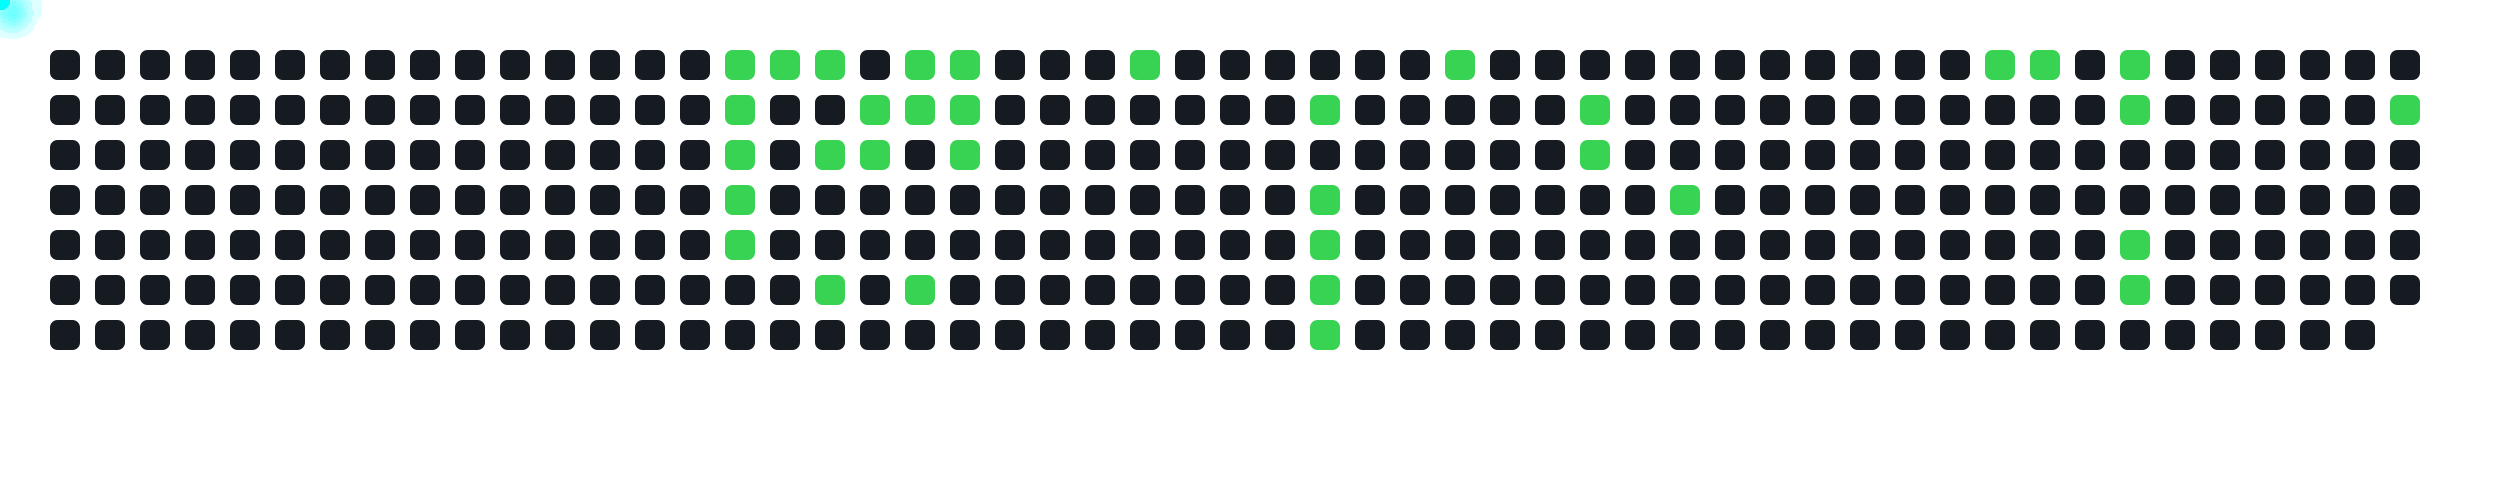
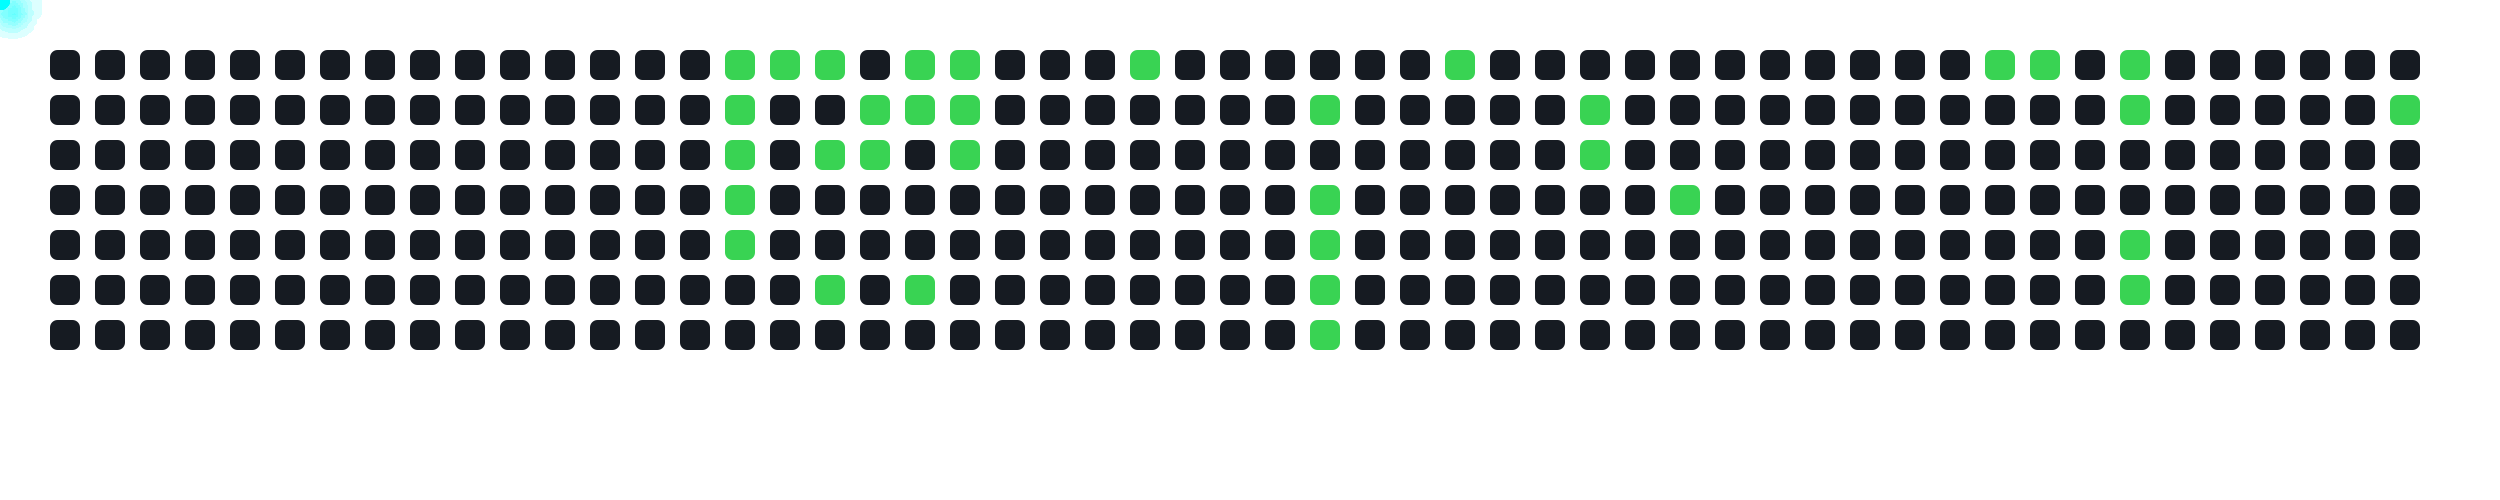
<svg xmlns="http://www.w3.org/2000/svg" width="1000" height="200">
  <style>
      .cell { fill: #161b22; rx: 3; }
      .active { fill: #39d353; }
      .comet { fill: cyan; filter: drop-shadow(0 0 6px cyan); }
    </style>
  <rect x="20" y="20" width="12" height="12" class="cell " />
  <rect x="20" y="38" width="12" height="12" class="cell " />
  <rect x="20" y="56" width="12" height="12" class="cell " />
  <rect x="20" y="74" width="12" height="12" class="cell " />
  <rect x="20" y="92" width="12" height="12" class="cell " />
  <rect x="20" y="110" width="12" height="12" class="cell " />
  <rect x="20" y="128" width="12" height="12" class="cell " />
  <rect x="38" y="20" width="12" height="12" class="cell " />
  <rect x="38" y="38" width="12" height="12" class="cell " />
  <rect x="38" y="56" width="12" height="12" class="cell " />
  <rect x="38" y="74" width="12" height="12" class="cell " />
  <rect x="38" y="92" width="12" height="12" class="cell " />
  <rect x="38" y="110" width="12" height="12" class="cell " />
  <rect x="38" y="128" width="12" height="12" class="cell " />
  <rect x="56" y="20" width="12" height="12" class="cell " />
  <rect x="56" y="38" width="12" height="12" class="cell " />
  <rect x="56" y="56" width="12" height="12" class="cell " />
  <rect x="56" y="74" width="12" height="12" class="cell " />
  <rect x="56" y="92" width="12" height="12" class="cell " />
  <rect x="56" y="110" width="12" height="12" class="cell " />
  <rect x="56" y="128" width="12" height="12" class="cell " />
  <rect x="74" y="20" width="12" height="12" class="cell " />
  <rect x="74" y="38" width="12" height="12" class="cell " />
  <rect x="74" y="56" width="12" height="12" class="cell " />
  <rect x="74" y="74" width="12" height="12" class="cell " />
  <rect x="74" y="92" width="12" height="12" class="cell " />
  <rect x="74" y="110" width="12" height="12" class="cell " />
  <rect x="74" y="128" width="12" height="12" class="cell " />
  <rect x="92" y="20" width="12" height="12" class="cell " />
  <rect x="92" y="38" width="12" height="12" class="cell " />
  <rect x="92" y="56" width="12" height="12" class="cell " />
  <rect x="92" y="74" width="12" height="12" class="cell " />
  <rect x="92" y="92" width="12" height="12" class="cell " />
  <rect x="92" y="110" width="12" height="12" class="cell " />
  <rect x="92" y="128" width="12" height="12" class="cell " />
  <rect x="110" y="20" width="12" height="12" class="cell " />
  <rect x="110" y="38" width="12" height="12" class="cell " />
  <rect x="110" y="56" width="12" height="12" class="cell " />
  <rect x="110" y="74" width="12" height="12" class="cell " />
  <rect x="110" y="92" width="12" height="12" class="cell " />
  <rect x="110" y="110" width="12" height="12" class="cell " />
  <rect x="110" y="128" width="12" height="12" class="cell " />
  <rect x="128" y="20" width="12" height="12" class="cell " />
  <rect x="128" y="38" width="12" height="12" class="cell " />
  <rect x="128" y="56" width="12" height="12" class="cell " />
  <rect x="128" y="74" width="12" height="12" class="cell " />
  <rect x="128" y="92" width="12" height="12" class="cell " />
  <rect x="128" y="110" width="12" height="12" class="cell " />
  <rect x="128" y="128" width="12" height="12" class="cell " />
  <rect x="146" y="20" width="12" height="12" class="cell " />
  <rect x="146" y="38" width="12" height="12" class="cell " />
  <rect x="146" y="56" width="12" height="12" class="cell " />
  <rect x="146" y="74" width="12" height="12" class="cell " />
  <rect x="146" y="92" width="12" height="12" class="cell " />
  <rect x="146" y="110" width="12" height="12" class="cell " />
  <rect x="146" y="128" width="12" height="12" class="cell " />
  <rect x="164" y="20" width="12" height="12" class="cell " />
  <rect x="164" y="38" width="12" height="12" class="cell " />
  <rect x="164" y="56" width="12" height="12" class="cell " />
  <rect x="164" y="74" width="12" height="12" class="cell " />
  <rect x="164" y="92" width="12" height="12" class="cell " />
  <rect x="164" y="110" width="12" height="12" class="cell " />
  <rect x="164" y="128" width="12" height="12" class="cell " />
  <rect x="182" y="20" width="12" height="12" class="cell " />
  <rect x="182" y="38" width="12" height="12" class="cell " />
  <rect x="182" y="56" width="12" height="12" class="cell " />
  <rect x="182" y="74" width="12" height="12" class="cell " />
  <rect x="182" y="92" width="12" height="12" class="cell " />
  <rect x="182" y="110" width="12" height="12" class="cell " />
  <rect x="182" y="128" width="12" height="12" class="cell " />
  <rect x="200" y="20" width="12" height="12" class="cell " />
  <rect x="200" y="38" width="12" height="12" class="cell " />
  <rect x="200" y="56" width="12" height="12" class="cell " />
  <rect x="200" y="74" width="12" height="12" class="cell " />
  <rect x="200" y="92" width="12" height="12" class="cell " />
  <rect x="200" y="110" width="12" height="12" class="cell " />
  <rect x="200" y="128" width="12" height="12" class="cell " />
  <rect x="218" y="20" width="12" height="12" class="cell " />
  <rect x="218" y="38" width="12" height="12" class="cell " />
  <rect x="218" y="56" width="12" height="12" class="cell " />
  <rect x="218" y="74" width="12" height="12" class="cell " />
  <rect x="218" y="92" width="12" height="12" class="cell " />
  <rect x="218" y="110" width="12" height="12" class="cell " />
  <rect x="218" y="128" width="12" height="12" class="cell " />
  <rect x="236" y="20" width="12" height="12" class="cell " />
  <rect x="236" y="38" width="12" height="12" class="cell " />
  <rect x="236" y="56" width="12" height="12" class="cell " />
  <rect x="236" y="74" width="12" height="12" class="cell " />
  <rect x="236" y="92" width="12" height="12" class="cell " />
  <rect x="236" y="110" width="12" height="12" class="cell " />
  <rect x="236" y="128" width="12" height="12" class="cell " />
  <rect x="254" y="20" width="12" height="12" class="cell " />
  <rect x="254" y="38" width="12" height="12" class="cell " />
  <rect x="254" y="56" width="12" height="12" class="cell " />
  <rect x="254" y="74" width="12" height="12" class="cell " />
  <rect x="254" y="92" width="12" height="12" class="cell " />
  <rect x="254" y="110" width="12" height="12" class="cell " />
  <rect x="254" y="128" width="12" height="12" class="cell " />
  <rect x="272" y="20" width="12" height="12" class="cell " />
  <rect x="272" y="38" width="12" height="12" class="cell " />
  <rect x="272" y="56" width="12" height="12" class="cell " />
  <rect x="272" y="74" width="12" height="12" class="cell " />
  <rect x="272" y="92" width="12" height="12" class="cell " />
  <rect x="272" y="110" width="12" height="12" class="cell " />
  <rect x="272" y="128" width="12" height="12" class="cell " />
  <rect x="290" y="20" width="12" height="12" class="cell active" />
  <rect x="290" y="38" width="12" height="12" class="cell active" />
  <rect x="290" y="56" width="12" height="12" class="cell active" />
  <rect x="290" y="74" width="12" height="12" class="cell active" />
  <rect x="290" y="92" width="12" height="12" class="cell active" />
  <rect x="290" y="110" width="12" height="12" class="cell " />
  <rect x="290" y="128" width="12" height="12" class="cell " />
  <rect x="308" y="20" width="12" height="12" class="cell active" />
  <rect x="308" y="38" width="12" height="12" class="cell " />
  <rect x="308" y="56" width="12" height="12" class="cell " />
  <rect x="308" y="74" width="12" height="12" class="cell " />
  <rect x="308" y="92" width="12" height="12" class="cell " />
  <rect x="308" y="110" width="12" height="12" class="cell " />
  <rect x="308" y="128" width="12" height="12" class="cell " />
  <rect x="326" y="20" width="12" height="12" class="cell active" />
  <rect x="326" y="38" width="12" height="12" class="cell " />
  <rect x="326" y="56" width="12" height="12" class="cell active" />
  <rect x="326" y="74" width="12" height="12" class="cell " />
  <rect x="326" y="92" width="12" height="12" class="cell " />
  <rect x="326" y="110" width="12" height="12" class="cell active" />
  <rect x="326" y="128" width="12" height="12" class="cell " />
  <rect x="344" y="20" width="12" height="12" class="cell " />
  <rect x="344" y="38" width="12" height="12" class="cell active" />
  <rect x="344" y="56" width="12" height="12" class="cell active" />
  <rect x="344" y="74" width="12" height="12" class="cell " />
  <rect x="344" y="92" width="12" height="12" class="cell " />
  <rect x="344" y="110" width="12" height="12" class="cell " />
  <rect x="344" y="128" width="12" height="12" class="cell " />
  <rect x="362" y="20" width="12" height="12" class="cell active" />
  <rect x="362" y="38" width="12" height="12" class="cell active" />
  <rect x="362" y="56" width="12" height="12" class="cell " />
  <rect x="362" y="74" width="12" height="12" class="cell " />
  <rect x="362" y="92" width="12" height="12" class="cell " />
  <rect x="362" y="110" width="12" height="12" class="cell active" />
  <rect x="362" y="128" width="12" height="12" class="cell " />
  <rect x="380" y="20" width="12" height="12" class="cell active" />
  <rect x="380" y="38" width="12" height="12" class="cell active" />
  <rect x="380" y="56" width="12" height="12" class="cell active" />
  <rect x="380" y="74" width="12" height="12" class="cell " />
  <rect x="380" y="92" width="12" height="12" class="cell " />
  <rect x="380" y="110" width="12" height="12" class="cell " />
  <rect x="380" y="128" width="12" height="12" class="cell " />
  <rect x="398" y="20" width="12" height="12" class="cell " />
  <rect x="398" y="38" width="12" height="12" class="cell " />
  <rect x="398" y="56" width="12" height="12" class="cell " />
  <rect x="398" y="74" width="12" height="12" class="cell " />
  <rect x="398" y="92" width="12" height="12" class="cell " />
  <rect x="398" y="110" width="12" height="12" class="cell " />
  <rect x="398" y="128" width="12" height="12" class="cell " />
  <rect x="416" y="20" width="12" height="12" class="cell " />
  <rect x="416" y="38" width="12" height="12" class="cell " />
  <rect x="416" y="56" width="12" height="12" class="cell " />
  <rect x="416" y="74" width="12" height="12" class="cell " />
  <rect x="416" y="92" width="12" height="12" class="cell " />
  <rect x="416" y="110" width="12" height="12" class="cell " />
  <rect x="416" y="128" width="12" height="12" class="cell " />
  <rect x="434" y="20" width="12" height="12" class="cell " />
  <rect x="434" y="38" width="12" height="12" class="cell " />
  <rect x="434" y="56" width="12" height="12" class="cell " />
  <rect x="434" y="74" width="12" height="12" class="cell " />
  <rect x="434" y="92" width="12" height="12" class="cell " />
  <rect x="434" y="110" width="12" height="12" class="cell " />
  <rect x="434" y="128" width="12" height="12" class="cell " />
  <rect x="452" y="20" width="12" height="12" class="cell active" />
  <rect x="452" y="38" width="12" height="12" class="cell " />
  <rect x="452" y="56" width="12" height="12" class="cell " />
  <rect x="452" y="74" width="12" height="12" class="cell " />
  <rect x="452" y="92" width="12" height="12" class="cell " />
  <rect x="452" y="110" width="12" height="12" class="cell " />
  <rect x="452" y="128" width="12" height="12" class="cell " />
  <rect x="470" y="20" width="12" height="12" class="cell " />
  <rect x="470" y="38" width="12" height="12" class="cell " />
  <rect x="470" y="56" width="12" height="12" class="cell " />
  <rect x="470" y="74" width="12" height="12" class="cell " />
  <rect x="470" y="92" width="12" height="12" class="cell " />
  <rect x="470" y="110" width="12" height="12" class="cell " />
  <rect x="470" y="128" width="12" height="12" class="cell " />
  <rect x="488" y="20" width="12" height="12" class="cell " />
  <rect x="488" y="38" width="12" height="12" class="cell " />
  <rect x="488" y="56" width="12" height="12" class="cell " />
  <rect x="488" y="74" width="12" height="12" class="cell " />
  <rect x="488" y="92" width="12" height="12" class="cell " />
  <rect x="488" y="110" width="12" height="12" class="cell " />
  <rect x="488" y="128" width="12" height="12" class="cell " />
  <rect x="506" y="20" width="12" height="12" class="cell " />
  <rect x="506" y="38" width="12" height="12" class="cell " />
  <rect x="506" y="56" width="12" height="12" class="cell " />
  <rect x="506" y="74" width="12" height="12" class="cell " />
  <rect x="506" y="92" width="12" height="12" class="cell " />
  <rect x="506" y="110" width="12" height="12" class="cell " />
  <rect x="506" y="128" width="12" height="12" class="cell " />
  <rect x="524" y="20" width="12" height="12" class="cell " />
  <rect x="524" y="38" width="12" height="12" class="cell active" />
  <rect x="524" y="56" width="12" height="12" class="cell " />
  <rect x="524" y="74" width="12" height="12" class="cell active" />
  <rect x="524" y="92" width="12" height="12" class="cell active" />
  <rect x="524" y="110" width="12" height="12" class="cell active" />
  <rect x="524" y="128" width="12" height="12" class="cell active" />
  <rect x="542" y="20" width="12" height="12" class="cell " />
  <rect x="542" y="38" width="12" height="12" class="cell " />
  <rect x="542" y="56" width="12" height="12" class="cell " />
  <rect x="542" y="74" width="12" height="12" class="cell " />
  <rect x="542" y="92" width="12" height="12" class="cell " />
  <rect x="542" y="110" width="12" height="12" class="cell " />
  <rect x="542" y="128" width="12" height="12" class="cell " />
  <rect x="560" y="20" width="12" height="12" class="cell " />
  <rect x="560" y="38" width="12" height="12" class="cell " />
  <rect x="560" y="56" width="12" height="12" class="cell " />
  <rect x="560" y="74" width="12" height="12" class="cell " />
  <rect x="560" y="92" width="12" height="12" class="cell " />
  <rect x="560" y="110" width="12" height="12" class="cell " />
  <rect x="560" y="128" width="12" height="12" class="cell " />
  <rect x="578" y="20" width="12" height="12" class="cell active" />
  <rect x="578" y="38" width="12" height="12" class="cell " />
  <rect x="578" y="56" width="12" height="12" class="cell " />
  <rect x="578" y="74" width="12" height="12" class="cell " />
  <rect x="578" y="92" width="12" height="12" class="cell " />
  <rect x="578" y="110" width="12" height="12" class="cell " />
  <rect x="578" y="128" width="12" height="12" class="cell " />
  <rect x="596" y="20" width="12" height="12" class="cell " />
  <rect x="596" y="38" width="12" height="12" class="cell " />
  <rect x="596" y="56" width="12" height="12" class="cell " />
  <rect x="596" y="74" width="12" height="12" class="cell " />
  <rect x="596" y="92" width="12" height="12" class="cell " />
  <rect x="596" y="110" width="12" height="12" class="cell " />
  <rect x="596" y="128" width="12" height="12" class="cell " />
  <rect x="614" y="20" width="12" height="12" class="cell " />
  <rect x="614" y="38" width="12" height="12" class="cell " />
  <rect x="614" y="56" width="12" height="12" class="cell " />
  <rect x="614" y="74" width="12" height="12" class="cell " />
  <rect x="614" y="92" width="12" height="12" class="cell " />
  <rect x="614" y="110" width="12" height="12" class="cell " />
  <rect x="614" y="128" width="12" height="12" class="cell " />
  <rect x="632" y="20" width="12" height="12" class="cell " />
  <rect x="632" y="38" width="12" height="12" class="cell active" />
  <rect x="632" y="56" width="12" height="12" class="cell active" />
  <rect x="632" y="74" width="12" height="12" class="cell " />
  <rect x="632" y="92" width="12" height="12" class="cell " />
  <rect x="632" y="110" width="12" height="12" class="cell " />
  <rect x="632" y="128" width="12" height="12" class="cell " />
  <rect x="650" y="20" width="12" height="12" class="cell " />
  <rect x="650" y="38" width="12" height="12" class="cell " />
  <rect x="650" y="56" width="12" height="12" class="cell " />
  <rect x="650" y="74" width="12" height="12" class="cell " />
  <rect x="650" y="92" width="12" height="12" class="cell " />
  <rect x="650" y="110" width="12" height="12" class="cell " />
  <rect x="650" y="128" width="12" height="12" class="cell " />
  <rect x="668" y="20" width="12" height="12" class="cell " />
  <rect x="668" y="38" width="12" height="12" class="cell " />
  <rect x="668" y="56" width="12" height="12" class="cell " />
  <rect x="668" y="74" width="12" height="12" class="cell active" />
  <rect x="668" y="92" width="12" height="12" class="cell " />
  <rect x="668" y="110" width="12" height="12" class="cell " />
  <rect x="668" y="128" width="12" height="12" class="cell " />
  <rect x="686" y="20" width="12" height="12" class="cell " />
  <rect x="686" y="38" width="12" height="12" class="cell " />
  <rect x="686" y="56" width="12" height="12" class="cell " />
  <rect x="686" y="74" width="12" height="12" class="cell " />
  <rect x="686" y="92" width="12" height="12" class="cell " />
  <rect x="686" y="110" width="12" height="12" class="cell " />
  <rect x="686" y="128" width="12" height="12" class="cell " />
  <rect x="704" y="20" width="12" height="12" class="cell " />
  <rect x="704" y="38" width="12" height="12" class="cell " />
  <rect x="704" y="56" width="12" height="12" class="cell " />
  <rect x="704" y="74" width="12" height="12" class="cell " />
  <rect x="704" y="92" width="12" height="12" class="cell " />
  <rect x="704" y="110" width="12" height="12" class="cell " />
  <rect x="704" y="128" width="12" height="12" class="cell " />
  <rect x="722" y="20" width="12" height="12" class="cell " />
  <rect x="722" y="38" width="12" height="12" class="cell " />
  <rect x="722" y="56" width="12" height="12" class="cell " />
  <rect x="722" y="74" width="12" height="12" class="cell " />
  <rect x="722" y="92" width="12" height="12" class="cell " />
  <rect x="722" y="110" width="12" height="12" class="cell " />
  <rect x="722" y="128" width="12" height="12" class="cell " />
  <rect x="740" y="20" width="12" height="12" class="cell " />
  <rect x="740" y="38" width="12" height="12" class="cell " />
  <rect x="740" y="56" width="12" height="12" class="cell " />
  <rect x="740" y="74" width="12" height="12" class="cell " />
  <rect x="740" y="92" width="12" height="12" class="cell " />
  <rect x="740" y="110" width="12" height="12" class="cell " />
  <rect x="740" y="128" width="12" height="12" class="cell " />
  <rect x="758" y="20" width="12" height="12" class="cell " />
  <rect x="758" y="38" width="12" height="12" class="cell " />
  <rect x="758" y="56" width="12" height="12" class="cell " />
  <rect x="758" y="74" width="12" height="12" class="cell " />
  <rect x="758" y="92" width="12" height="12" class="cell " />
  <rect x="758" y="110" width="12" height="12" class="cell " />
  <rect x="758" y="128" width="12" height="12" class="cell " />
  <rect x="776" y="20" width="12" height="12" class="cell " />
  <rect x="776" y="38" width="12" height="12" class="cell " />
  <rect x="776" y="56" width="12" height="12" class="cell " />
  <rect x="776" y="74" width="12" height="12" class="cell " />
  <rect x="776" y="92" width="12" height="12" class="cell " />
  <rect x="776" y="110" width="12" height="12" class="cell " />
  <rect x="776" y="128" width="12" height="12" class="cell " />
  <rect x="794" y="20" width="12" height="12" class="cell active" />
  <rect x="794" y="38" width="12" height="12" class="cell " />
  <rect x="794" y="56" width="12" height="12" class="cell " />
  <rect x="794" y="74" width="12" height="12" class="cell " />
  <rect x="794" y="92" width="12" height="12" class="cell " />
  <rect x="794" y="110" width="12" height="12" class="cell " />
  <rect x="794" y="128" width="12" height="12" class="cell " />
  <rect x="812" y="20" width="12" height="12" class="cell active" />
  <rect x="812" y="38" width="12" height="12" class="cell " />
  <rect x="812" y="56" width="12" height="12" class="cell " />
  <rect x="812" y="74" width="12" height="12" class="cell " />
  <rect x="812" y="92" width="12" height="12" class="cell " />
  <rect x="812" y="110" width="12" height="12" class="cell " />
  <rect x="812" y="128" width="12" height="12" class="cell " />
  <rect x="830" y="20" width="12" height="12" class="cell " />
  <rect x="830" y="38" width="12" height="12" class="cell " />
  <rect x="830" y="56" width="12" height="12" class="cell " />
  <rect x="830" y="74" width="12" height="12" class="cell " />
  <rect x="830" y="92" width="12" height="12" class="cell " />
  <rect x="830" y="110" width="12" height="12" class="cell " />
  <rect x="830" y="128" width="12" height="12" class="cell " />
  <rect x="848" y="20" width="12" height="12" class="cell active" />
  <rect x="848" y="38" width="12" height="12" class="cell active" />
  <rect x="848" y="56" width="12" height="12" class="cell " />
  <rect x="848" y="74" width="12" height="12" class="cell " />
  <rect x="848" y="92" width="12" height="12" class="cell active" />
  <rect x="848" y="110" width="12" height="12" class="cell active" />
  <rect x="848" y="128" width="12" height="12" class="cell " />
  <rect x="866" y="20" width="12" height="12" class="cell " />
  <rect x="866" y="38" width="12" height="12" class="cell " />
  <rect x="866" y="56" width="12" height="12" class="cell " />
  <rect x="866" y="74" width="12" height="12" class="cell " />
  <rect x="866" y="92" width="12" height="12" class="cell " />
  <rect x="866" y="110" width="12" height="12" class="cell " />
  <rect x="866" y="128" width="12" height="12" class="cell " />
  <rect x="884" y="20" width="12" height="12" class="cell " />
  <rect x="884" y="38" width="12" height="12" class="cell " />
  <rect x="884" y="56" width="12" height="12" class="cell " />
  <rect x="884" y="74" width="12" height="12" class="cell " />
  <rect x="884" y="92" width="12" height="12" class="cell " />
  <rect x="884" y="110" width="12" height="12" class="cell " />
  <rect x="884" y="128" width="12" height="12" class="cell " />
  <rect x="902" y="20" width="12" height="12" class="cell " />
  <rect x="902" y="38" width="12" height="12" class="cell " />
  <rect x="902" y="56" width="12" height="12" class="cell " />
  <rect x="902" y="74" width="12" height="12" class="cell " />
  <rect x="902" y="92" width="12" height="12" class="cell " />
  <rect x="902" y="110" width="12" height="12" class="cell " />
  <rect x="902" y="128" width="12" height="12" class="cell " />
  <rect x="920" y="20" width="12" height="12" class="cell " />
  <rect x="920" y="38" width="12" height="12" class="cell " />
  <rect x="920" y="56" width="12" height="12" class="cell " />
  <rect x="920" y="74" width="12" height="12" class="cell " />
  <rect x="920" y="92" width="12" height="12" class="cell " />
  <rect x="920" y="110" width="12" height="12" class="cell " />
  <rect x="920" y="128" width="12" height="12" class="cell " />
  <rect x="938" y="20" width="12" height="12" class="cell " />
  <rect x="938" y="38" width="12" height="12" class="cell " />
  <rect x="938" y="56" width="12" height="12" class="cell " />
  <rect x="938" y="74" width="12" height="12" class="cell " />
  <rect x="938" y="92" width="12" height="12" class="cell " />
  <rect x="938" y="110" width="12" height="12" class="cell " />
  <rect x="938" y="128" width="12" height="12" class="cell " />
  <rect x="956" y="20" width="12" height="12" class="cell " />
  <rect x="956" y="38" width="12" height="12" class="cell active" />
  <rect x="956" y="56" width="12" height="12" class="cell " />
  <rect x="956" y="74" width="12" height="12" class="cell " />
  <rect x="956" y="92" width="12" height="12" class="cell " />
  <rect x="956" y="110" width="12" height="12" class="cell " />
+   <rect x="956" y="128" width="12" height="12" class="cell " />
  <circle r="4" class="comet">
    <animateMotion dur="0.6s" begin="0s" repeatCount="indefinite" path="M 266 -14 L 296 26" />
  </circle>
  <circle r="4" class="comet">
    <animateMotion dur="0.6s" begin="0.6s" repeatCount="indefinite" path="M 266 4 L 296 44" />
  </circle>
  <circle r="4" class="comet">
    <animateMotion dur="0.6s" begin="1.2s" repeatCount="indefinite" path="M 266 22 L 296 62" />
  </circle>
  <circle r="4" class="comet">
    <animateMotion dur="0.6s" begin="1.8s" repeatCount="indefinite" path="M 266 40 L 296 80" />
  </circle>
  <circle r="4" class="comet">
    <animateMotion dur="0.6s" begin="2.4s" repeatCount="indefinite" path="M 266 58 L 296 98" />
  </circle>
  <circle r="4" class="comet">
    <animateMotion dur="0.6s" begin="3s" repeatCount="indefinite" path="M 284 -14 L 314 26" />
  </circle>
  <circle r="4" class="comet">
    <animateMotion dur="0.6s" begin="3.6s" repeatCount="indefinite" path="M 302 -14 L 332 26" />
  </circle>
  <circle r="4" class="comet">
    <animateMotion dur="0.6s" begin="4.2s" repeatCount="indefinite" path="M 302 22 L 332 62" />
  </circle>
  <circle r="4" class="comet">
    <animateMotion dur="0.6s" begin="4.8s" repeatCount="indefinite" path="M 302 76 L 332 116" />
  </circle>
  <circle r="4" class="comet">
    <animateMotion dur="0.6s" begin="5.4s" repeatCount="indefinite" path="M 320 4 L 350 44" />
  </circle>
  <circle r="4" class="comet">
    <animateMotion dur="0.6s" begin="6s" repeatCount="indefinite" path="M 320 22 L 350 62" />
  </circle>
  <circle r="4" class="comet">
    <animateMotion dur="0.6s" begin="6.6s" repeatCount="indefinite" path="M 338 -14 L 368 26" />
  </circle>
  <circle r="4" class="comet">
    <animateMotion dur="0.6s" begin="7.2s" repeatCount="indefinite" path="M 338 4 L 368 44" />
  </circle>
  <circle r="4" class="comet">
    <animateMotion dur="0.6s" begin="7.8s" repeatCount="indefinite" path="M 338 76 L 368 116" />
  </circle>
  <circle r="4" class="comet">
    <animateMotion dur="0.6s" begin="8.4s" repeatCount="indefinite" path="M 356 -14 L 386 26" />
  </circle>
  <circle r="4" class="comet">
    <animateMotion dur="0.6s" begin="9s" repeatCount="indefinite" path="M 356 4 L 386 44" />
  </circle>
  <circle r="4" class="comet">
    <animateMotion dur="0.6s" begin="9.6s" repeatCount="indefinite" path="M 356 22 L 386 62" />
  </circle>
  <circle r="4" class="comet">
    <animateMotion dur="0.6s" begin="10.2s" repeatCount="indefinite" path="M 428 -14 L 458 26" />
  </circle>
  <circle r="4" class="comet">
    <animateMotion dur="0.6s" begin="10.8s" repeatCount="indefinite" path="M 500 4 L 530 44" />
  </circle>
  <circle r="4" class="comet">
    <animateMotion dur="0.6s" begin="11.4s" repeatCount="indefinite" path="M 500 40 L 530 80" />
  </circle>
  <circle r="4" class="comet">
    <animateMotion dur="0.6s" begin="12s" repeatCount="indefinite" path="M 500 58 L 530 98" />
  </circle>
  <circle r="4" class="comet">
    <animateMotion dur="0.6s" begin="12.6s" repeatCount="indefinite" path="M 500 76 L 530 116" />
  </circle>
  <circle r="4" class="comet">
    <animateMotion dur="0.6s" begin="13.2s" repeatCount="indefinite" path="M 500 94 L 530 134" />
  </circle>
  <circle r="4" class="comet">
    <animateMotion dur="0.6s" begin="13.8s" repeatCount="indefinite" path="M 554 -14 L 584 26" />
  </circle>
  <circle r="4" class="comet">
    <animateMotion dur="0.6s" begin="14.4s" repeatCount="indefinite" path="M 608 4 L 638 44" />
  </circle>
  <circle r="4" class="comet">
    <animateMotion dur="0.6s" begin="15s" repeatCount="indefinite" path="M 608 22 L 638 62" />
  </circle>
  <circle r="4" class="comet">
    <animateMotion dur="0.6s" begin="15.6s" repeatCount="indefinite" path="M 644 40 L 674 80" />
  </circle>
  <circle r="4" class="comet">
    <animateMotion dur="0.6s" begin="16.2s" repeatCount="indefinite" path="M 770 -14 L 800 26" />
  </circle>
  <circle r="4" class="comet">
    <animateMotion dur="0.6s" begin="16.8s" repeatCount="indefinite" path="M 788 -14 L 818 26" />
  </circle>
  <circle r="4" class="comet">
    <animateMotion dur="0.6s" begin="17.4s" repeatCount="indefinite" path="M 824 -14 L 854 26" />
  </circle>
  <circle r="4" class="comet">
    <animateMotion dur="0.6s" begin="18s" repeatCount="indefinite" path="M 824 4 L 854 44" />
  </circle>
  <circle r="4" class="comet">
    <animateMotion dur="0.6s" begin="18.6s" repeatCount="indefinite" path="M 824 58 L 854 98" />
  </circle>
  <circle r="4" class="comet">
    <animateMotion dur="0.6s" begin="19.2s" repeatCount="indefinite" path="M 824 76 L 854 116" />
  </circle>
  <circle r="4" class="comet">
    <animateMotion dur="0.6s" begin="19.8s" repeatCount="indefinite" path="M 932 4 L 962 44" />
  </circle>
</svg>
